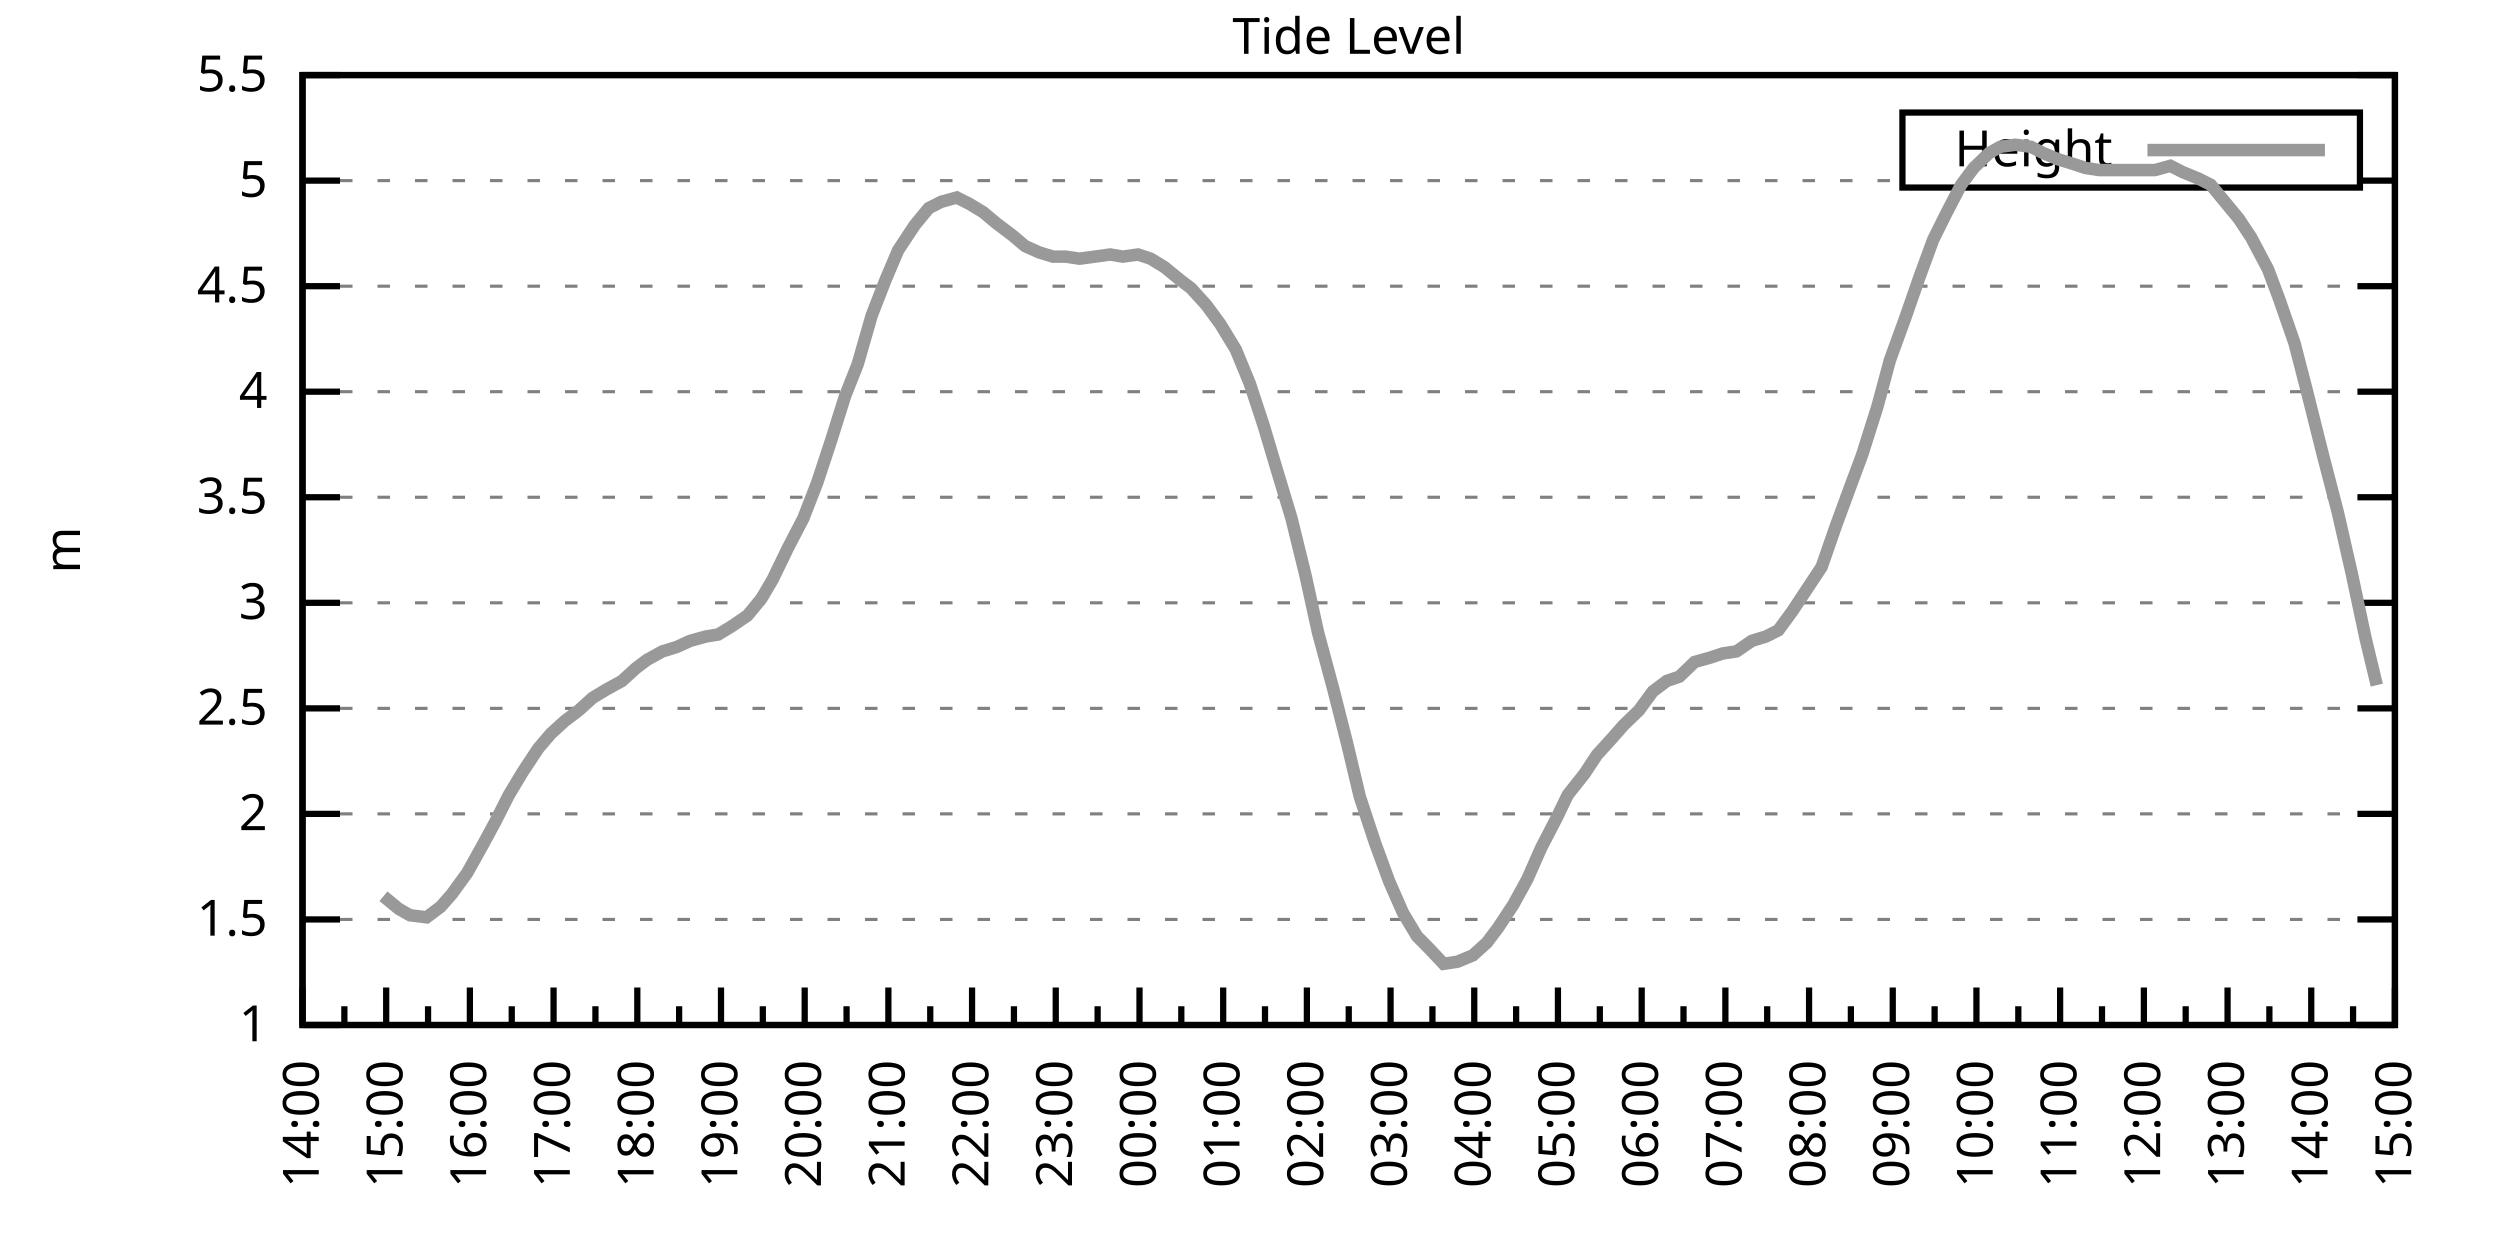
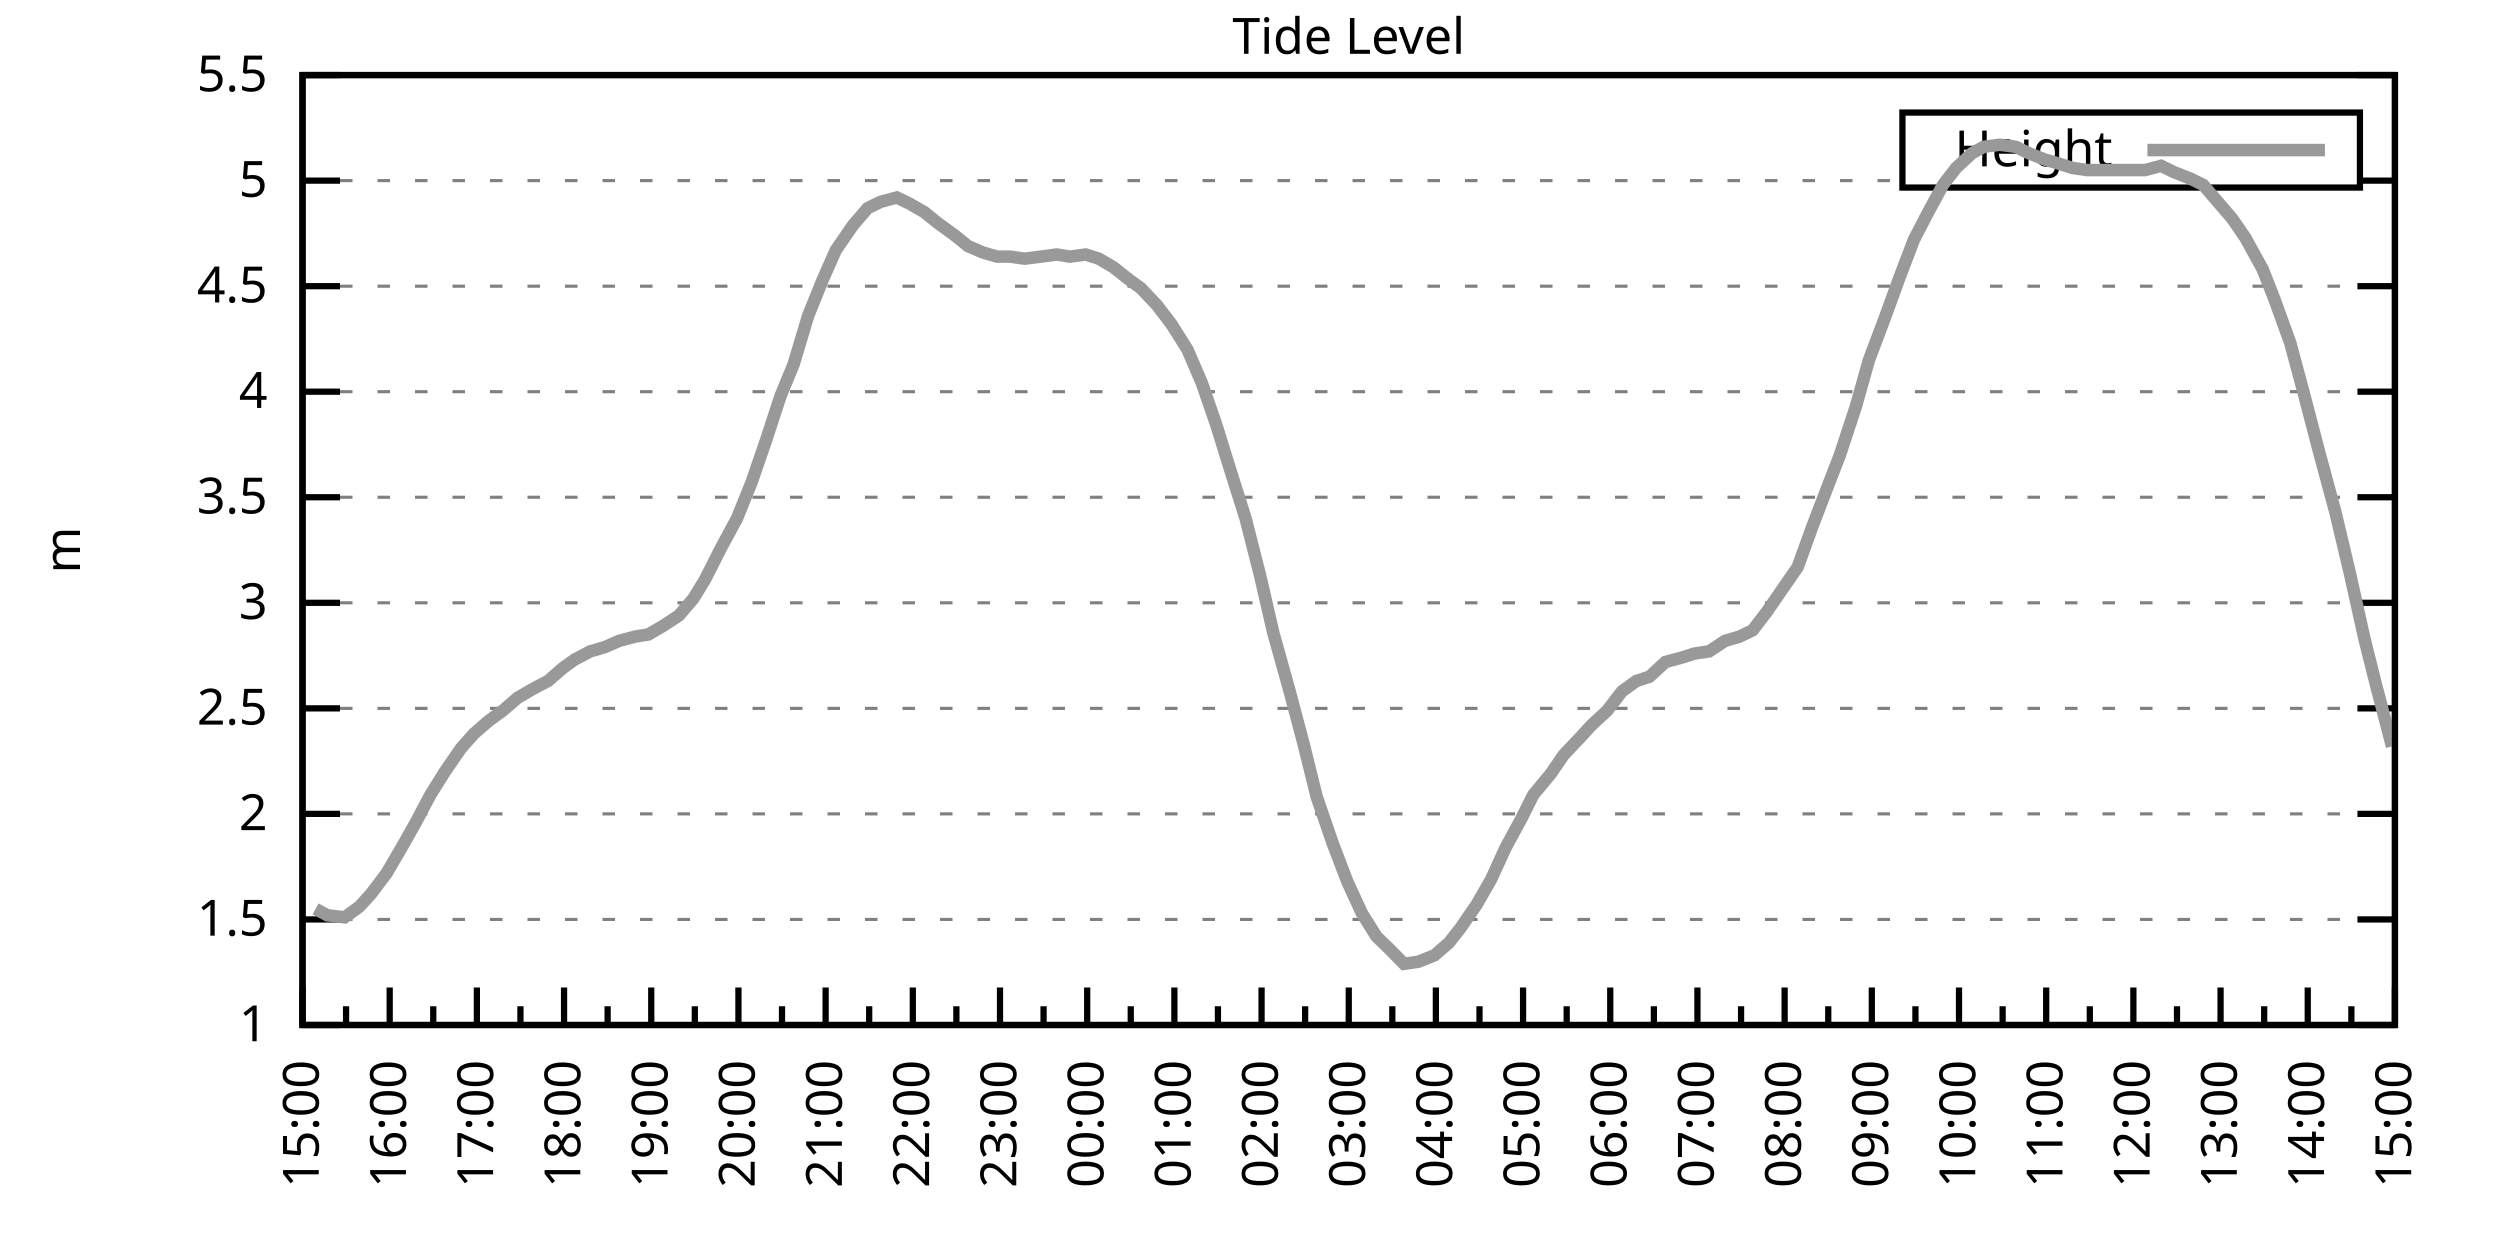
<svg xmlns="http://www.w3.org/2000/svg" xmlns:xlink="http://www.w3.org/1999/xlink" width="400" height="200" viewBox="0 0 400 200">
  <g id="gnuplot_canvas">
    <rect x="0" y="0" width="400" height="200" fill="none" />
    <defs>
      <circle id="gpDot" r="0.5" stroke-width="0.5" stroke="currentColor" />
      <path id="gpPt0" stroke-width="0.333" stroke="currentColor" d="M-1,0 h2 M0,-1 v2" />
      <path id="gpPt1" stroke-width="0.333" stroke="currentColor" d="M-1,-1 L1,1 M1,-1 L-1,1" />
      <path id="gpPt2" stroke-width="0.333" stroke="currentColor" d="M-1,0 L1,0 M0,-1 L0,1 M-1,-1 L1,1 M-1,1 L1,-1" />
      <rect id="gpPt3" stroke-width="0.333" stroke="currentColor" x="-1" y="-1" width="2" height="2" />
      <rect id="gpPt4" stroke-width="0.333" stroke="currentColor" fill="currentColor" x="-1" y="-1" width="2" height="2" />
      <circle id="gpPt5" stroke-width="0.333" stroke="currentColor" cx="0" cy="0" r="1" />
      <use xlink:href="#gpPt5" id="gpPt6" fill="currentColor" stroke="none" />
      <path id="gpPt7" stroke-width="0.333" stroke="currentColor" d="M0,-1.33 L-1.33,0.67 L1.33,0.67 z" />
      <use xlink:href="#gpPt7" id="gpPt8" fill="currentColor" stroke="none" />
      <use xlink:href="#gpPt7" id="gpPt9" stroke="currentColor" transform="rotate(180)" />
      <use xlink:href="#gpPt9" id="gpPt10" fill="currentColor" stroke="none" />
      <use xlink:href="#gpPt3" id="gpPt11" stroke="currentColor" transform="rotate(45)" />
      <use xlink:href="#gpPt11" id="gpPt12" fill="currentColor" stroke="none" />
      <path id="gpPt13" stroke-width="0.333" stroke="currentColor" d="M0,1.330 L1.265,0.411 L0.782,-1.067 L-0.782,-1.076 L-1.265,0.411 z" />
      <use xlink:href="#gpPt13" id="gpPt14" fill="currentColor" stroke="none" />
      <filter id="textbox" filterUnits="objectBoundingBox" x="0" y="0" height="1" width="1">
        <feFlood flood-color="white" flood-opacity="1" result="bgnd" />
        <feComposite in="SourceGraphic" in2="bgnd" operator="atop" />
      </filter>
      <filter id="greybox" filterUnits="objectBoundingBox" x="0" y="0" height="1" width="1">
        <feFlood flood-color="lightgrey" flood-opacity="1" result="grey" />
        <feComposite in="SourceGraphic" in2="grey" operator="atop" />
      </filter>
    </defs>
    <g fill="none" color="white" stroke="currentColor" stroke-width="1.00" stroke-linecap="butt" stroke-linejoin="miter">
</g>
    <g fill="none" color="black" stroke="currentColor" stroke-width="1.00" stroke-linecap="butt" stroke-linejoin="miter">
      <g stroke="none" shape-rendering="crispEdges">
        <polygon fill="rgb(255, 255, 255)" points="48.40,164.00 383.18,164.00 383.18,12.02 48.40,12.02 " />
      </g>
    </g>
    <g fill="none" color="black" stroke="currentColor" stroke-width="1.00" stroke-linecap="butt" stroke-linejoin="miter">
</g>
    <g fill="none" color="black" stroke="black" stroke-width="0.50" stroke-linecap="butt" stroke-linejoin="miter">
</g>
    <g fill="none" color="gray" stroke="currentColor" stroke-width="0.50" stroke-linecap="butt" stroke-linejoin="miter">
      <path stroke="gray" stroke-dasharray="2,4" class="gridline" d="M48.40,164.00 L383.19,164.00  " />
    </g>
    <g fill="none" color="gray" stroke="gray" stroke-width="1.00" stroke-linecap="butt" stroke-linejoin="miter">
</g>
    <g fill="none" color="black" stroke="currentColor" stroke-width="1.00" stroke-linecap="butt" stroke-linejoin="miter">
      <path stroke="black" d="M48.40,164.00 L54.40,164.00 M383.19,164.00 L377.19,164.00  " />
      <g transform="translate(42.80,166.60)" stroke="none" fill="black" font-family="Sans" font-size="8.00" text-anchor="end">
        <text>
          <tspan font-family="Sans"> 1</tspan>
        </text>
      </g>
    </g>
    <g fill="none" color="black" stroke="currentColor" stroke-width="1.00" stroke-linecap="butt" stroke-linejoin="miter">
</g>
    <g fill="none" color="black" stroke="black" stroke-width="0.50" stroke-linecap="butt" stroke-linejoin="miter">
</g>
    <g fill="none" color="gray" stroke="currentColor" stroke-width="0.50" stroke-linecap="butt" stroke-linejoin="miter">
      <path stroke="gray" stroke-dasharray="2,4" class="gridline" d="M48.40,147.11 L383.19,147.11  " />
    </g>
    <g fill="none" color="gray" stroke="gray" stroke-width="1.00" stroke-linecap="butt" stroke-linejoin="miter">
</g>
    <g fill="none" color="black" stroke="currentColor" stroke-width="1.00" stroke-linecap="butt" stroke-linejoin="miter">
      <path stroke="black" d="M48.40,147.11 L54.40,147.11 M383.19,147.11 L377.19,147.11  " />
      <g transform="translate(42.80,149.71)" stroke="none" fill="black" font-family="Sans" font-size="8.00" text-anchor="end">
        <text>
          <tspan font-family="Sans"> 1.5</tspan>
        </text>
      </g>
    </g>
    <g fill="none" color="black" stroke="currentColor" stroke-width="1.00" stroke-linecap="butt" stroke-linejoin="miter">
</g>
    <g fill="none" color="black" stroke="black" stroke-width="0.50" stroke-linecap="butt" stroke-linejoin="miter">
</g>
    <g fill="none" color="gray" stroke="currentColor" stroke-width="0.50" stroke-linecap="butt" stroke-linejoin="miter">
      <path stroke="gray" stroke-dasharray="2,4" class="gridline" d="M48.40,130.22 L383.19,130.22  " />
    </g>
    <g fill="none" color="gray" stroke="gray" stroke-width="1.00" stroke-linecap="butt" stroke-linejoin="miter">
</g>
    <g fill="none" color="black" stroke="currentColor" stroke-width="1.00" stroke-linecap="butt" stroke-linejoin="miter">
      <path stroke="black" d="M48.40,130.22 L54.40,130.22 M383.19,130.22 L377.19,130.22  " />
      <g transform="translate(42.80,132.82)" stroke="none" fill="black" font-family="Sans" font-size="8.00" text-anchor="end">
        <text>
          <tspan font-family="Sans"> 2</tspan>
        </text>
      </g>
    </g>
    <g fill="none" color="black" stroke="currentColor" stroke-width="1.00" stroke-linecap="butt" stroke-linejoin="miter">
</g>
    <g fill="none" color="black" stroke="black" stroke-width="0.50" stroke-linecap="butt" stroke-linejoin="miter">
</g>
    <g fill="none" color="gray" stroke="currentColor" stroke-width="0.50" stroke-linecap="butt" stroke-linejoin="miter">
      <path stroke="gray" stroke-dasharray="2,4" class="gridline" d="M48.40,113.34 L383.19,113.34  " />
    </g>
    <g fill="none" color="gray" stroke="gray" stroke-width="1.00" stroke-linecap="butt" stroke-linejoin="miter">
</g>
    <g fill="none" color="black" stroke="currentColor" stroke-width="1.00" stroke-linecap="butt" stroke-linejoin="miter">
      <path stroke="black" d="M48.40,113.34 L54.40,113.34 M383.19,113.34 L377.19,113.34  " />
      <g transform="translate(42.80,115.94)" stroke="none" fill="black" font-family="Sans" font-size="8.00" text-anchor="end">
        <text>
          <tspan font-family="Sans"> 2.5</tspan>
        </text>
      </g>
    </g>
    <g fill="none" color="black" stroke="currentColor" stroke-width="1.00" stroke-linecap="butt" stroke-linejoin="miter">
</g>
    <g fill="none" color="black" stroke="black" stroke-width="0.50" stroke-linecap="butt" stroke-linejoin="miter">
</g>
    <g fill="none" color="gray" stroke="currentColor" stroke-width="0.50" stroke-linecap="butt" stroke-linejoin="miter">
      <path stroke="gray" stroke-dasharray="2,4" class="gridline" d="M48.40,96.45 L383.19,96.45  " />
    </g>
    <g fill="none" color="gray" stroke="gray" stroke-width="1.00" stroke-linecap="butt" stroke-linejoin="miter">
</g>
    <g fill="none" color="black" stroke="currentColor" stroke-width="1.00" stroke-linecap="butt" stroke-linejoin="miter">
      <path stroke="black" d="M48.40,96.45 L54.40,96.45 M383.19,96.45 L377.19,96.45  " />
      <g transform="translate(42.80,99.05)" stroke="none" fill="black" font-family="Sans" font-size="8.00" text-anchor="end">
        <text>
          <tspan font-family="Sans"> 3</tspan>
        </text>
      </g>
    </g>
    <g fill="none" color="black" stroke="currentColor" stroke-width="1.00" stroke-linecap="butt" stroke-linejoin="miter">
</g>
    <g fill="none" color="black" stroke="black" stroke-width="0.50" stroke-linecap="butt" stroke-linejoin="miter">
</g>
    <g fill="none" color="gray" stroke="currentColor" stroke-width="0.50" stroke-linecap="butt" stroke-linejoin="miter">
      <path stroke="gray" stroke-dasharray="2,4" class="gridline" d="M48.40,79.56 L383.19,79.56  " />
    </g>
    <g fill="none" color="gray" stroke="gray" stroke-width="1.00" stroke-linecap="butt" stroke-linejoin="miter">
</g>
    <g fill="none" color="black" stroke="currentColor" stroke-width="1.00" stroke-linecap="butt" stroke-linejoin="miter">
      <path stroke="black" d="M48.40,79.56 L54.40,79.56 M383.19,79.56 L377.19,79.56  " />
      <g transform="translate(42.80,82.16)" stroke="none" fill="black" font-family="Sans" font-size="8.00" text-anchor="end">
        <text>
          <tspan font-family="Sans"> 3.5</tspan>
        </text>
      </g>
    </g>
    <g fill="none" color="black" stroke="currentColor" stroke-width="1.00" stroke-linecap="butt" stroke-linejoin="miter">
</g>
    <g fill="none" color="black" stroke="black" stroke-width="0.50" stroke-linecap="butt" stroke-linejoin="miter">
</g>
    <g fill="none" color="gray" stroke="currentColor" stroke-width="0.50" stroke-linecap="butt" stroke-linejoin="miter">
      <path stroke="gray" stroke-dasharray="2,4" class="gridline" d="M48.40,62.67 L383.19,62.67  " />
    </g>
    <g fill="none" color="gray" stroke="gray" stroke-width="1.00" stroke-linecap="butt" stroke-linejoin="miter">
</g>
    <g fill="none" color="black" stroke="currentColor" stroke-width="1.00" stroke-linecap="butt" stroke-linejoin="miter">
      <path stroke="black" d="M48.40,62.67 L54.40,62.67 M383.19,62.67 L377.19,62.67  " />
      <g transform="translate(42.80,65.27)" stroke="none" fill="black" font-family="Sans" font-size="8.00" text-anchor="end">
        <text>
          <tspan font-family="Sans"> 4</tspan>
        </text>
      </g>
    </g>
    <g fill="none" color="black" stroke="currentColor" stroke-width="1.00" stroke-linecap="butt" stroke-linejoin="miter">
</g>
    <g fill="none" color="black" stroke="black" stroke-width="0.50" stroke-linecap="butt" stroke-linejoin="miter">
</g>
    <g fill="none" color="gray" stroke="currentColor" stroke-width="0.50" stroke-linecap="butt" stroke-linejoin="miter">
      <path stroke="gray" stroke-dasharray="2,4" class="gridline" d="M48.40,45.79 L383.19,45.79  " />
    </g>
    <g fill="none" color="gray" stroke="gray" stroke-width="1.00" stroke-linecap="butt" stroke-linejoin="miter">
</g>
    <g fill="none" color="black" stroke="currentColor" stroke-width="1.00" stroke-linecap="butt" stroke-linejoin="miter">
      <path stroke="black" d="M48.40,45.79 L54.40,45.79 M383.19,45.79 L377.19,45.79  " />
      <g transform="translate(42.80,48.39)" stroke="none" fill="black" font-family="Sans" font-size="8.00" text-anchor="end">
        <text>
          <tspan font-family="Sans"> 4.5</tspan>
        </text>
      </g>
    </g>
    <g fill="none" color="black" stroke="currentColor" stroke-width="1.00" stroke-linecap="butt" stroke-linejoin="miter">
</g>
    <g fill="none" color="black" stroke="black" stroke-width="0.50" stroke-linecap="butt" stroke-linejoin="miter">
</g>
    <g fill="none" color="gray" stroke="currentColor" stroke-width="0.50" stroke-linecap="butt" stroke-linejoin="miter">
      <path stroke="gray" stroke-dasharray="2,4" class="gridline" d="M48.40,28.90 L304.39,28.90 M377.59,28.90 L383.19,28.90  " />
    </g>
    <g fill="none" color="gray" stroke="gray" stroke-width="1.00" stroke-linecap="butt" stroke-linejoin="miter">
</g>
    <g fill="none" color="black" stroke="currentColor" stroke-width="1.00" stroke-linecap="butt" stroke-linejoin="miter">
      <path stroke="black" d="M48.40,28.90 L54.40,28.90 M383.19,28.90 L377.19,28.90  " />
      <g transform="translate(42.80,31.50)" stroke="none" fill="black" font-family="Sans" font-size="8.00" text-anchor="end">
        <text>
          <tspan font-family="Sans"> 5</tspan>
        </text>
      </g>
    </g>
    <g fill="none" color="black" stroke="currentColor" stroke-width="1.00" stroke-linecap="butt" stroke-linejoin="miter">
</g>
    <g fill="none" color="black" stroke="black" stroke-width="0.50" stroke-linecap="butt" stroke-linejoin="miter">
</g>
    <g fill="none" color="gray" stroke="currentColor" stroke-width="0.50" stroke-linecap="butt" stroke-linejoin="miter">
      <path stroke="gray" stroke-dasharray="2,4" class="gridline" d="M48.40,12.01 L383.19,12.01  " />
    </g>
    <g fill="none" color="gray" stroke="gray" stroke-width="1.00" stroke-linecap="butt" stroke-linejoin="miter">
</g>
    <g fill="none" color="black" stroke="currentColor" stroke-width="1.00" stroke-linecap="butt" stroke-linejoin="miter">
      <path stroke="black" d="M48.40,12.01 L54.40,12.01 M383.19,12.01 L377.19,12.01  " />
      <g transform="translate(42.80,14.61)" stroke="none" fill="black" font-family="Sans" font-size="8.00" text-anchor="end">
        <text>
          <tspan font-family="Sans"> 5.5</tspan>
        </text>
      </g>
    </g>
    <g fill="none" color="black" stroke="currentColor" stroke-width="1.00" stroke-linecap="butt" stroke-linejoin="miter">
      <path stroke="black" d="M48.40,164.00 L48.40,158.00  " />
      <g transform="translate(51.00,169.60) rotate(270)" stroke="none" fill="black" font-family="Sans" font-size="8.00" text-anchor="end">
        <text>
+           <tspan font-family="Sans">15:00</tspan>
+         </text>
+       </g>
+     </g>
+     <g fill="none" color="black" stroke="currentColor" stroke-width="1.00" stroke-linecap="butt" stroke-linejoin="miter">
+       <path stroke="black" d="M55.37,164.00 L55.37,161.00 M62.35,164.00 L62.35,158.00  " />
+       <g transform="translate(64.95,169.60) rotate(270)" stroke="none" fill="black" font-family="Sans" font-size="8.00" text-anchor="end">
+         <text>
+           <tspan font-family="Sans">16:00</tspan>
+         </text>
+       </g>
+     </g>
+     <g fill="none" color="black" stroke="currentColor" stroke-width="1.00" stroke-linecap="butt" stroke-linejoin="miter">
+       <path stroke="black" d="M69.32,164.00 L69.32,161.00 M76.30,164.00 L76.30,158.00  " />
+       <g transform="translate(78.90,169.60) rotate(270)" stroke="none" fill="black" font-family="Sans" font-size="8.00" text-anchor="end">
+         <text>
+           <tspan font-family="Sans">17:00</tspan>
+         </text>
+       </g>
+     </g>
+     <g fill="none" color="black" stroke="currentColor" stroke-width="1.00" stroke-linecap="butt" stroke-linejoin="miter">
+       <path stroke="black" d="M83.27,164.00 L83.27,161.00 M90.25,164.00 L90.25,158.00  " />
+       <g transform="translate(92.85,169.60) rotate(270)" stroke="none" fill="black" font-family="Sans" font-size="8.00" text-anchor="end">
+         <text>
+           <tspan font-family="Sans">18:00</tspan>
+         </text>
+       </g>
+     </g>
+     <g fill="none" color="black" stroke="currentColor" stroke-width="1.00" stroke-linecap="butt" stroke-linejoin="miter">
+       <path stroke="black" d="M97.22,164.00 L97.22,161.00 M104.20,164.00 L104.20,158.00  " />
+       <g transform="translate(106.80,169.60) rotate(270)" stroke="none" fill="black" font-family="Sans" font-size="8.00" text-anchor="end">
+         <text>
+           <tspan font-family="Sans">19:00</tspan>
+         </text>
+       </g>
+     </g>
+     <g fill="none" color="black" stroke="currentColor" stroke-width="1.00" stroke-linecap="butt" stroke-linejoin="miter">
+       <path stroke="black" d="M111.17,164.00 L111.17,161.00 M118.15,164.00 L118.15,158.00  " />
+       <g transform="translate(120.75,169.60) rotate(270)" stroke="none" fill="black" font-family="Sans" font-size="8.00" text-anchor="end">
+         <text>
+           <tspan font-family="Sans">20:00</tspan>
+         </text>
+       </g>
+     </g>
+     <g fill="none" color="black" stroke="currentColor" stroke-width="1.00" stroke-linecap="butt" stroke-linejoin="miter">
+       <path stroke="black" d="M125.12,164.00 L125.12,161.00 M132.10,164.00 L132.10,158.00  " />
+       <g transform="translate(134.70,169.60) rotate(270)" stroke="none" fill="black" font-family="Sans" font-size="8.00" text-anchor="end">
+         <text>
+           <tspan font-family="Sans">21:00</tspan>
+         </text>
+       </g>
+     </g>
+     <g fill="none" color="black" stroke="currentColor" stroke-width="1.00" stroke-linecap="butt" stroke-linejoin="miter">
+       <path stroke="black" d="M139.07,164.00 L139.07,161.00 M146.05,164.00 L146.05,158.00  " />
+       <g transform="translate(148.65,169.60) rotate(270)" stroke="none" fill="black" font-family="Sans" font-size="8.00" text-anchor="end">
+         <text>
+           <tspan font-family="Sans">22:00</tspan>
+         </text>
+       </g>
+     </g>
+     <g fill="none" color="black" stroke="currentColor" stroke-width="1.00" stroke-linecap="butt" stroke-linejoin="miter">
+       <path stroke="black" d="M153.02,164.00 L153.02,161.00 M160.00,164.00 L160.00,158.00  " />
+       <g transform="translate(162.60,169.60) rotate(270)" stroke="none" fill="black" font-family="Sans" font-size="8.00" text-anchor="end">
+         <text>
+           <tspan font-family="Sans">23:00</tspan>
+         </text>
+       </g>
+     </g>
+     <g fill="none" color="black" stroke="currentColor" stroke-width="1.00" stroke-linecap="butt" stroke-linejoin="miter">
+       <path stroke="black" d="M166.97,164.00 L166.97,161.00 M173.95,164.00 L173.95,158.00  " />
+       <g transform="translate(176.55,169.60) rotate(270)" stroke="none" fill="black" font-family="Sans" font-size="8.00" text-anchor="end">
+         <text>
+           <tspan font-family="Sans">00:00</tspan>
+         </text>
+       </g>
+     </g>
+     <g fill="none" color="black" stroke="currentColor" stroke-width="1.00" stroke-linecap="butt" stroke-linejoin="miter">
+       <path stroke="black" d="M180.92,164.00 L180.92,161.00 M187.90,164.00 L187.90,158.00  " />
+       <g transform="translate(190.50,169.60) rotate(270)" stroke="none" fill="black" font-family="Sans" font-size="8.00" text-anchor="end">
+         <text>
+           <tspan font-family="Sans">01:00</tspan>
+         </text>
+       </g>
+     </g>
+     <g fill="none" color="black" stroke="currentColor" stroke-width="1.00" stroke-linecap="butt" stroke-linejoin="miter">
+       <path stroke="black" d="M194.87,164.00 L194.87,161.00 M201.85,164.00 L201.85,158.00  " />
+       <g transform="translate(204.45,169.60) rotate(270)" stroke="none" fill="black" font-family="Sans" font-size="8.00" text-anchor="end">
+         <text>
+           <tspan font-family="Sans">02:00</tspan>
+         </text>
+       </g>
+     </g>
+     <g fill="none" color="black" stroke="currentColor" stroke-width="1.00" stroke-linecap="butt" stroke-linejoin="miter">
+       <path stroke="black" d="M208.82,164.00 L208.82,161.00 M215.80,164.00 L215.80,158.00  " />
+       <g transform="translate(218.40,169.60) rotate(270)" stroke="none" fill="black" font-family="Sans" font-size="8.00" text-anchor="end">
+         <text>
+           <tspan font-family="Sans">03:00</tspan>
+         </text>
+       </g>
+     </g>
+     <g fill="none" color="black" stroke="currentColor" stroke-width="1.00" stroke-linecap="butt" stroke-linejoin="miter">
+       <path stroke="black" d="M222.77,164.00 L222.77,161.00 M229.74,164.00 L229.74,158.00  " />
+       <g transform="translate(232.34,169.60) rotate(270)" stroke="none" fill="black" font-family="Sans" font-size="8.00" text-anchor="end">
+         <text>
+           <tspan font-family="Sans">04:00</tspan>
+         </text>
+       </g>
+     </g>
+     <g fill="none" color="black" stroke="currentColor" stroke-width="1.00" stroke-linecap="butt" stroke-linejoin="miter">
+       <path stroke="black" d="M236.72,164.00 L236.72,161.00 M243.69,164.00 L243.69,158.00  " />
+       <g transform="translate(246.29,169.60) rotate(270)" stroke="none" fill="black" font-family="Sans" font-size="8.00" text-anchor="end">
+         <text>
+           <tspan font-family="Sans">05:00</tspan>
+         </text>
+       </g>
+     </g>
+     <g fill="none" color="black" stroke="currentColor" stroke-width="1.00" stroke-linecap="butt" stroke-linejoin="miter">
+       <path stroke="black" d="M250.67,164.00 L250.67,161.00 M257.64,164.00 L257.64,158.00  " />
+       <g transform="translate(260.24,169.60) rotate(270)" stroke="none" fill="black" font-family="Sans" font-size="8.00" text-anchor="end">
+         <text>
+           <tspan font-family="Sans">06:00</tspan>
+         </text>
+       </g>
+     </g>
+     <g fill="none" color="black" stroke="currentColor" stroke-width="1.00" stroke-linecap="butt" stroke-linejoin="miter">
+       <path stroke="black" d="M264.62,164.00 L264.62,161.00 M271.59,164.00 L271.59,158.00  " />
+       <g transform="translate(274.19,169.60) rotate(270)" stroke="none" fill="black" font-family="Sans" font-size="8.00" text-anchor="end">
+         <text>
+           <tspan font-family="Sans">07:00</tspan>
+         </text>
+       </g>
+     </g>
+     <g fill="none" color="black" stroke="currentColor" stroke-width="1.00" stroke-linecap="butt" stroke-linejoin="miter">
+       <path stroke="black" d="M278.57,164.00 L278.57,161.00 M285.54,164.00 L285.54,158.00  " />
+       <g transform="translate(288.14,169.60) rotate(270)" stroke="none" fill="black" font-family="Sans" font-size="8.00" text-anchor="end">
+         <text>
+           <tspan font-family="Sans">08:00</tspan>
+         </text>
+       </g>
+     </g>
+     <g fill="none" color="black" stroke="currentColor" stroke-width="1.00" stroke-linecap="butt" stroke-linejoin="miter">
+       <path stroke="black" d="M292.52,164.00 L292.52,161.00 M299.49,164.00 L299.49,158.00  " />
+       <g transform="translate(302.09,169.60) rotate(270)" stroke="none" fill="black" font-family="Sans" font-size="8.00" text-anchor="end">
+         <text>
+           <tspan font-family="Sans">09:00</tspan>
+         </text>
+       </g>
+     </g>
+     <g fill="none" color="black" stroke="currentColor" stroke-width="1.00" stroke-linecap="butt" stroke-linejoin="miter">
+       <path stroke="black" d="M306.47,164.00 L306.47,161.00 M313.44,164.00 L313.44,158.00  " />
+       <g transform="translate(316.04,169.60) rotate(270)" stroke="none" fill="black" font-family="Sans" font-size="8.00" text-anchor="end">
+         <text>
+           <tspan font-family="Sans">10:00</tspan>
+         </text>
+       </g>
+     </g>
+     <g fill="none" color="black" stroke="currentColor" stroke-width="1.00" stroke-linecap="butt" stroke-linejoin="miter">
+       <path stroke="black" d="M320.42,164.00 L320.42,161.00 M327.39,164.00 L327.39,158.00  " />
+       <g transform="translate(329.99,169.60) rotate(270)" stroke="none" fill="black" font-family="Sans" font-size="8.00" text-anchor="end">
+         <text>
+           <tspan font-family="Sans">11:00</tspan>
+         </text>
+       </g>
+     </g>
+     <g fill="none" color="black" stroke="currentColor" stroke-width="1.00" stroke-linecap="butt" stroke-linejoin="miter">
+       <path stroke="black" d="M334.37,164.00 L334.37,161.00 M341.34,164.00 L341.34,158.00  " />
+       <g transform="translate(343.94,169.60) rotate(270)" stroke="none" fill="black" font-family="Sans" font-size="8.00" text-anchor="end">
+         <text>
+           <tspan font-family="Sans">12:00</tspan>
+         </text>
+       </g>
+     </g>
+     <g fill="none" color="black" stroke="currentColor" stroke-width="1.00" stroke-linecap="butt" stroke-linejoin="miter">
+       <path stroke="black" d="M348.32,164.00 L348.32,161.00 M355.29,164.00 L355.29,158.00  " />
+       <g transform="translate(357.89,169.60) rotate(270)" stroke="none" fill="black" font-family="Sans" font-size="8.00" text-anchor="end">
+         <text>
+           <tspan font-family="Sans">13:00</tspan>
+         </text>
+       </g>
+     </g>
+     <g fill="none" color="black" stroke="currentColor" stroke-width="1.00" stroke-linecap="butt" stroke-linejoin="miter">
+       <path stroke="black" d="M362.27,164.00 L362.27,161.00 M369.24,164.00 L369.24,158.00  " />
+       <g transform="translate(371.84,169.60) rotate(270)" stroke="none" fill="black" font-family="Sans" font-size="8.00" text-anchor="end">
+         <text>
          <tspan font-family="Sans">14:00</tspan>
        </text>
      </g>
    </g>
    <g fill="none" color="black" stroke="currentColor" stroke-width="1.00" stroke-linecap="butt" stroke-linejoin="miter">
-       <path stroke="black" d="M55.10,164.00 L55.10,161.00 M61.79,164.00 L61.79,158.00  " />
-       <g transform="translate(64.39,169.60) rotate(270)" stroke="none" fill="black" font-family="Sans" font-size="8.00" text-anchor="end">
-         <text>
-           <tspan font-family="Sans">15:00</tspan>
-         </text>
-       </g>
-     </g>
-     <g fill="none" color="black" stroke="currentColor" stroke-width="1.00" stroke-linecap="butt" stroke-linejoin="miter">
-       <path stroke="black" d="M68.49,164.00 L68.49,161.00 M75.18,164.00 L75.18,158.00  " />
-       <g transform="translate(77.78,169.60) rotate(270)" stroke="none" fill="black" font-family="Sans" font-size="8.00" text-anchor="end">
-         <text>
-           <tspan font-family="Sans">16:00</tspan>
-         </text>
-       </g>
-     </g>
-     <g fill="none" color="black" stroke="currentColor" stroke-width="1.00" stroke-linecap="butt" stroke-linejoin="miter">
-       <path stroke="black" d="M81.88,164.00 L81.88,161.00 M88.57,164.00 L88.57,158.00  " />
-       <g transform="translate(91.17,169.60) rotate(270)" stroke="none" fill="black" font-family="Sans" font-size="8.00" text-anchor="end">
-         <text>
-           <tspan font-family="Sans">17:00</tspan>
-         </text>
-       </g>
-     </g>
-     <g fill="none" color="black" stroke="currentColor" stroke-width="1.00" stroke-linecap="butt" stroke-linejoin="miter">
-       <path stroke="black" d="M95.27,164.00 L95.27,161.00 M101.97,164.00 L101.97,158.00  " />
-       <g transform="translate(104.57,169.60) rotate(270)" stroke="none" fill="black" font-family="Sans" font-size="8.00" text-anchor="end">
-         <text>
-           <tspan font-family="Sans">18:00</tspan>
-         </text>
-       </g>
-     </g>
-     <g fill="none" color="black" stroke="currentColor" stroke-width="1.00" stroke-linecap="butt" stroke-linejoin="miter">
-       <path stroke="black" d="M108.66,164.00 L108.66,161.00 M115.36,164.00 L115.36,158.00  " />
-       <g transform="translate(117.96,169.60) rotate(270)" stroke="none" fill="black" font-family="Sans" font-size="8.00" text-anchor="end">
-         <text>
-           <tspan font-family="Sans">19:00</tspan>
-         </text>
-       </g>
-     </g>
-     <g fill="none" color="black" stroke="currentColor" stroke-width="1.00" stroke-linecap="butt" stroke-linejoin="miter">
-       <path stroke="black" d="M122.05,164.00 L122.05,161.00 M128.75,164.00 L128.75,158.00  " />
-       <g transform="translate(131.35,169.60) rotate(270)" stroke="none" fill="black" font-family="Sans" font-size="8.00" text-anchor="end">
-         <text>
-           <tspan font-family="Sans">20:00</tspan>
-         </text>
-       </g>
-     </g>
-     <g fill="none" color="black" stroke="currentColor" stroke-width="1.00" stroke-linecap="butt" stroke-linejoin="miter">
-       <path stroke="black" d="M135.45,164.00 L135.45,161.00 M142.14,164.00 L142.14,158.00  " />
-       <g transform="translate(144.74,169.60) rotate(270)" stroke="none" fill="black" font-family="Sans" font-size="8.00" text-anchor="end">
-         <text>
-           <tspan font-family="Sans">21:00</tspan>
-         </text>
-       </g>
-     </g>
-     <g fill="none" color="black" stroke="currentColor" stroke-width="1.00" stroke-linecap="butt" stroke-linejoin="miter">
-       <path stroke="black" d="M148.84,164.00 L148.84,161.00 M155.53,164.00 L155.53,158.00  " />
-       <g transform="translate(158.13,169.60) rotate(270)" stroke="none" fill="black" font-family="Sans" font-size="8.00" text-anchor="end">
-         <text>
-           <tspan font-family="Sans">22:00</tspan>
-         </text>
-       </g>
-     </g>
-     <g fill="none" color="black" stroke="currentColor" stroke-width="1.00" stroke-linecap="butt" stroke-linejoin="miter">
-       <path stroke="black" d="M162.23,164.00 L162.23,161.00 M168.92,164.00 L168.92,158.00  " />
-       <g transform="translate(171.52,169.60) rotate(270)" stroke="none" fill="black" font-family="Sans" font-size="8.00" text-anchor="end">
-         <text>
-           <tspan font-family="Sans">23:00</tspan>
-         </text>
-       </g>
-     </g>
-     <g fill="none" color="black" stroke="currentColor" stroke-width="1.00" stroke-linecap="butt" stroke-linejoin="miter">
-       <path stroke="black" d="M175.62,164.00 L175.62,161.00 M182.32,164.00 L182.32,158.00  " />
-       <g transform="translate(184.92,169.60) rotate(270)" stroke="none" fill="black" font-family="Sans" font-size="8.00" text-anchor="end">
-         <text>
-           <tspan font-family="Sans">00:00</tspan>
-         </text>
-       </g>
-     </g>
-     <g fill="none" color="black" stroke="currentColor" stroke-width="1.00" stroke-linecap="butt" stroke-linejoin="miter">
-       <path stroke="black" d="M189.01,164.00 L189.01,161.00 M195.71,164.00 L195.71,158.00  " />
-       <g transform="translate(198.31,169.60) rotate(270)" stroke="none" fill="black" font-family="Sans" font-size="8.00" text-anchor="end">
-         <text>
-           <tspan font-family="Sans">01:00</tspan>
-         </text>
-       </g>
-     </g>
-     <g fill="none" color="black" stroke="currentColor" stroke-width="1.00" stroke-linecap="butt" stroke-linejoin="miter">
-       <path stroke="black" d="M202.40,164.00 L202.40,161.00 M209.10,164.00 L209.10,158.00  " />
-       <g transform="translate(211.70,169.60) rotate(270)" stroke="none" fill="black" font-family="Sans" font-size="8.00" text-anchor="end">
-         <text>
-           <tspan font-family="Sans">02:00</tspan>
-         </text>
-       </g>
-     </g>
-     <g fill="none" color="black" stroke="currentColor" stroke-width="1.00" stroke-linecap="butt" stroke-linejoin="miter">
-       <path stroke="black" d="M215.80,164.00 L215.80,161.00 M222.49,164.00 L222.49,158.00  " />
-       <g transform="translate(225.09,169.60) rotate(270)" stroke="none" fill="black" font-family="Sans" font-size="8.00" text-anchor="end">
-         <text>
-           <tspan font-family="Sans">03:00</tspan>
-         </text>
-       </g>
-     </g>
-     <g fill="none" color="black" stroke="currentColor" stroke-width="1.00" stroke-linecap="butt" stroke-linejoin="miter">
-       <path stroke="black" d="M229.19,164.00 L229.19,161.00 M235.88,164.00 L235.88,158.00  " />
-       <g transform="translate(238.48,169.60) rotate(270)" stroke="none" fill="black" font-family="Sans" font-size="8.00" text-anchor="end">
-         <text>
-           <tspan font-family="Sans">04:00</tspan>
-         </text>
-       </g>
-     </g>
-     <g fill="none" color="black" stroke="currentColor" stroke-width="1.00" stroke-linecap="butt" stroke-linejoin="miter">
-       <path stroke="black" d="M242.58,164.00 L242.58,161.00 M249.27,164.00 L249.27,158.00  " />
-       <g transform="translate(251.87,169.60) rotate(270)" stroke="none" fill="black" font-family="Sans" font-size="8.00" text-anchor="end">
-         <text>
-           <tspan font-family="Sans">05:00</tspan>
-         </text>
-       </g>
-     </g>
-     <g fill="none" color="black" stroke="currentColor" stroke-width="1.00" stroke-linecap="butt" stroke-linejoin="miter">
-       <path stroke="black" d="M255.97,164.00 L255.97,161.00 M262.67,164.00 L262.67,158.00  " />
-       <g transform="translate(265.27,169.60) rotate(270)" stroke="none" fill="black" font-family="Sans" font-size="8.00" text-anchor="end">
-         <text>
-           <tspan font-family="Sans">06:00</tspan>
-         </text>
-       </g>
-     </g>
-     <g fill="none" color="black" stroke="currentColor" stroke-width="1.00" stroke-linecap="butt" stroke-linejoin="miter">
-       <path stroke="black" d="M269.36,164.00 L269.36,161.00 M276.06,164.00 L276.06,158.00  " />
-       <g transform="translate(278.66,169.60) rotate(270)" stroke="none" fill="black" font-family="Sans" font-size="8.00" text-anchor="end">
-         <text>
-           <tspan font-family="Sans">07:00</tspan>
-         </text>
-       </g>
-     </g>
-     <g fill="none" color="black" stroke="currentColor" stroke-width="1.00" stroke-linecap="butt" stroke-linejoin="miter">
-       <path stroke="black" d="M282.75,164.00 L282.75,161.00 M289.45,164.00 L289.45,158.00  " />
-       <g transform="translate(292.05,169.60) rotate(270)" stroke="none" fill="black" font-family="Sans" font-size="8.00" text-anchor="end">
-         <text>
-           <tspan font-family="Sans">08:00</tspan>
-         </text>
-       </g>
-     </g>
-     <g fill="none" color="black" stroke="currentColor" stroke-width="1.00" stroke-linecap="butt" stroke-linejoin="miter">
-       <path stroke="black" d="M296.14,164.00 L296.14,161.00 M302.84,164.00 L302.84,158.00  " />
-       <g transform="translate(305.44,169.60) rotate(270)" stroke="none" fill="black" font-family="Sans" font-size="8.00" text-anchor="end">
-         <text>
-           <tspan font-family="Sans">09:00</tspan>
-         </text>
-       </g>
-     </g>
-     <g fill="none" color="black" stroke="currentColor" stroke-width="1.00" stroke-linecap="butt" stroke-linejoin="miter">
-       <path stroke="black" d="M309.54,164.00 L309.54,161.00 M316.23,164.00 L316.23,158.00  " />
-       <g transform="translate(318.83,169.60) rotate(270)" stroke="none" fill="black" font-family="Sans" font-size="8.00" text-anchor="end">
-         <text>
-           <tspan font-family="Sans">10:00</tspan>
-         </text>
-       </g>
-     </g>
-     <g fill="none" color="black" stroke="currentColor" stroke-width="1.00" stroke-linecap="butt" stroke-linejoin="miter">
-       <path stroke="black" d="M322.93,164.00 L322.93,161.00 M329.62,164.00 L329.62,158.00  " />
-       <g transform="translate(332.22,169.60) rotate(270)" stroke="none" fill="black" font-family="Sans" font-size="8.00" text-anchor="end">
-         <text>
-           <tspan font-family="Sans">11:00</tspan>
-         </text>
-       </g>
-     </g>
-     <g fill="none" color="black" stroke="currentColor" stroke-width="1.00" stroke-linecap="butt" stroke-linejoin="miter">
-       <path stroke="black" d="M336.32,164.00 L336.32,161.00 M343.02,164.00 L343.02,158.00  " />
-       <g transform="translate(345.62,169.60) rotate(270)" stroke="none" fill="black" font-family="Sans" font-size="8.00" text-anchor="end">
-         <text>
-           <tspan font-family="Sans">12:00</tspan>
-         </text>
-       </g>
-     </g>
-     <g fill="none" color="black" stroke="currentColor" stroke-width="1.00" stroke-linecap="butt" stroke-linejoin="miter">
-       <path stroke="black" d="M349.71,164.00 L349.71,161.00 M356.41,164.00 L356.41,158.00  " />
-       <g transform="translate(359.01,169.60) rotate(270)" stroke="none" fill="black" font-family="Sans" font-size="8.00" text-anchor="end">
-         <text>
-           <tspan font-family="Sans">13:00</tspan>
-         </text>
-       </g>
-     </g>
-     <g fill="none" color="black" stroke="currentColor" stroke-width="1.00" stroke-linecap="butt" stroke-linejoin="miter">
-       <path stroke="black" d="M363.10,164.00 L363.10,161.00 M369.80,164.00 L369.80,158.00  " />
-       <g transform="translate(372.40,169.60) rotate(270)" stroke="none" fill="black" font-family="Sans" font-size="8.00" text-anchor="end">
-         <text>
-           <tspan font-family="Sans">14:00</tspan>
-         </text>
-       </g>
-     </g>
-     <g fill="none" color="black" stroke="currentColor" stroke-width="1.00" stroke-linecap="butt" stroke-linejoin="miter">
-       <path stroke="black" d="M376.49,164.00 L376.49,161.00 M383.19,164.00 L383.19,158.00  " />
+       <path stroke="black" d="M376.22,164.00 L376.22,161.00 M383.19,164.00 L383.19,158.00  " />
      <g transform="translate(385.79,169.60) rotate(270)" stroke="none" fill="black" font-family="Sans" font-size="8.00" text-anchor="end">
        <text>
          <tspan font-family="Sans">15:00</tspan>
        </text>
      </g>
    </g>
    <g fill="none" color="black" stroke="currentColor" stroke-width="1.00" stroke-linecap="butt" stroke-linejoin="miter">
</g>
    <g fill="none" color="black" stroke="currentColor" stroke-width="1.00" stroke-linecap="butt" stroke-linejoin="miter">
      <path stroke="black" d="M48.40,12.01 L48.40,164.00 L383.19,164.00 L383.19,12.01 L48.40,12.01 Z  " />
    </g>
    <g fill="none" color="black" stroke="currentColor" stroke-width="1.00" stroke-linecap="butt" stroke-linejoin="miter">
      <g transform="translate(12.80,88.01) rotate(270)" stroke="none" fill="black" font-family="Sans" font-size="8.00" text-anchor="middle">
        <text>
          <tspan font-family="Sans">m</tspan>
        </text>
      </g>
    </g>
    <g fill="none" color="black" stroke="currentColor" stroke-width="1.00" stroke-linecap="butt" stroke-linejoin="miter">
</g>
    <g fill="none" color="black" stroke="currentColor" stroke-width="1.00" stroke-linecap="butt" stroke-linejoin="miter">
      <path stroke="black" d="M304.39,30.01 L304.39,18.01 L377.59,18.01 L377.59,30.01 L304.39,30.01 Z  " />
    </g>
    <g id="Tide_level_plot_1">
      <g fill="none" color="white" stroke="black" stroke-width="2.00" stroke-linecap="butt" stroke-linejoin="miter">
</g>
      <g fill="none" color="black" stroke="currentColor" stroke-width="2.00" stroke-linecap="butt" stroke-linejoin="miter">
        <g transform="translate(337.99,26.61)" stroke="none" fill="black" font-family="Sans" font-size="8.00" text-anchor="end">
          <text>
            <tspan font-family="Sans">Height</tspan>
          </text>
        </g>
      </g>
      <g fill="none" color="black" stroke="currentColor" stroke-width="2.00" stroke-linecap="butt" stroke-linejoin="miter">
-         <path stroke="rgb(153, 153, 153)" d="M343.59,24.01 L371.99,24.01 M61.35,143.40 L63.80,145.42 L65.59,146.44 L68.26,146.77 L70.50,145.09 L72.28,143.06   L74.74,139.68 L77.19,135.29 L79.20,131.58 L81.43,127.18 L83.66,123.47 L86.12,119.75 L88.13,117.39 L90.36,115.36   L92.59,113.67 L94.82,111.65 L97.06,110.30 L99.51,108.95 L101.74,106.92 L103.53,105.57 L105.98,104.22 L108.22,103.54   L110.45,102.53 L112.90,101.85 L114.91,101.52 L117.14,100.16 L119.60,98.48 L121.83,95.77 L123.62,92.73 L126.07,87.67   L128.53,82.94 L130.76,77.20 L132.99,70.44 L135.22,63.35 L137.23,58.28 L139.46,50.51 L141.69,44.77 L143.70,40.04   L146.38,35.99 L148.61,33.29 L150.62,32.28 L153.08,31.60 L155.09,32.61 L157.32,33.96 L159.33,35.65 L162.01,37.68   L164.01,39.37 L166.25,40.38 L168.48,41.06 L170.49,41.06 L172.72,41.39 L175.17,41.06 L177.63,40.72 L179.64,41.06   L182.09,40.72 L184.10,41.39 L186.33,42.75 L188.79,44.77 L190.57,46.12 L193.03,48.83 L195.26,51.87 L197.72,55.92   L199.95,61.32 L202.18,68.08 L204.19,74.83 L206.64,82.94 L208.88,92.06 L210.88,101.18 L213.34,110.30 L215.57,119.08   L217.58,127.52 L220.04,134.95 L222.27,141.03 L224.50,146.10 L226.73,149.81 L228.74,151.84 L230.97,154.21 L233.20,153.87   L235.66,152.85 L237.89,150.83 L239.68,148.46 L242.13,144.75 L244.36,140.69 L246.60,135.63 L249.05,130.90 L250.84,127.18   L253.51,123.81 L255.52,120.77 L257.98,118.07 L259.76,116.04 L262.22,113.67 L264.45,110.63 L266.68,108.95 L268.69,108.27   L271.15,105.91 L273.60,105.23 L275.61,104.56 L277.84,104.22 L280.30,102.53 L282.53,101.85 L284.54,100.84 L286.77,97.80   L289.23,94.08 L291.46,90.71 L293.69,84.29 L295.92,78.21 L297.93,72.81 L300.39,65.04 L302.39,57.61 L304.85,50.85   L307.08,44.43 L309.31,38.35 L311.32,34.30 L313.78,29.57 L315.79,26.87 L318.24,24.51 L320.03,23.49 L322.48,23.16   L324.94,23.49 L326.95,24.51 L329.40,25.52 L331.63,26.20 L333.64,26.87 L335.87,27.21 L338.33,27.21 L340.34,27.21   L342.57,27.21 L344.80,27.21 L347.26,26.53 L349.26,27.55 L351.72,28.56 L353.73,29.57 L355.96,32.28 L358.19,34.98   L360.20,38.02 L362.88,43.08 L364.66,47.81 L367.12,54.90 L369.13,62.67 L371.58,72.47 L374.04,81.93 L376.27,91.72   L378.50,102.19 L380.29,109.62  " />
+         <path stroke="rgb(153, 153, 153)" d="M343.59,24.01 L371.99,24.01 M50.49,145.42 L52.35,146.44 L55.14,146.77 L57.47,145.09 L59.33,143.06 L61.88,139.68   L64.44,135.29 L66.53,131.58 L68.86,127.18 L71.18,123.47 L73.74,119.75 L75.83,117.39 L78.16,115.36 L80.48,113.67   L82.81,111.65 L85.13,110.30 L87.69,108.95 L90.02,106.92 L91.88,105.57 L94.43,104.22 L96.76,103.54 L99.08,102.53   L101.64,101.85 L103.73,101.52 L106.06,100.16 L108.62,98.48 L110.94,95.77 L112.80,92.73 L115.36,87.67 L117.92,82.94   L120.24,77.20 L122.57,70.44 L124.89,63.35 L126.98,58.28 L129.31,50.51 L131.63,44.77 L133.72,40.04 L136.51,35.99   L138.84,33.29 L140.93,32.28 L143.49,31.60 L145.58,32.61 L147.91,33.96 L150.00,35.65 L152.79,37.68 L154.88,39.37   L157.21,40.38 L159.53,41.06 L161.62,41.06 L163.95,41.39 L166.51,41.06 L169.06,40.72 L171.16,41.06 L173.71,40.72   L175.81,41.39 L178.13,42.75 L180.69,44.77 L182.55,46.12 L185.11,48.83 L187.43,51.87 L189.99,55.92 L192.31,61.32   L194.64,68.08 L196.73,74.83 L199.29,82.94 L201.61,92.06 L203.71,101.18 L206.26,110.30 L208.59,119.08 L210.68,127.52   L213.24,134.95 L215.56,141.03 L217.89,146.10 L220.21,149.81 L222.30,151.84 L224.63,154.21 L226.95,153.87 L229.51,152.85   L231.84,150.83 L233.70,148.46 L236.25,144.75 L238.58,140.69 L240.90,135.63 L243.46,130.90 L245.32,127.18 L248.11,123.81   L250.20,120.77 L252.76,118.07 L254.62,116.04 L257.18,113.67 L259.50,110.63 L261.83,108.95 L263.92,108.27 L266.48,105.91   L269.04,105.23 L271.13,104.56 L273.45,104.22 L276.01,102.53 L278.34,101.85 L280.43,100.84 L282.75,97.80 L285.31,94.08   L287.64,90.71 L289.96,84.29 L292.29,78.21 L294.38,72.81 L296.94,65.04 L299.03,57.61 L301.58,50.85 L303.91,44.43   L306.23,38.35 L308.33,34.30 L310.88,29.57 L312.98,26.87 L315.53,24.51 L317.39,23.49 L319.95,23.16 L322.51,23.49   L324.60,24.51 L327.16,25.52 L329.48,26.20 L331.58,26.87 L333.90,27.21 L336.46,27.21 L338.55,27.21 L340.88,27.21   L343.20,27.21 L345.76,26.53 L347.85,27.55 L350.41,28.56 L352.50,29.57 L354.83,32.28 L357.15,34.98 L359.24,38.02   L362.03,43.08 L363.89,47.81 L366.45,54.90 L368.54,62.67 L371.10,72.47 L373.66,81.93 L375.98,91.72 L378.31,102.19   L380.17,109.62 L382.73,119.42  " />
      </g>
    </g>
    <g fill="none" color="black" stroke="currentColor" stroke-width="2.00" stroke-linecap="butt" stroke-linejoin="miter">
</g>
    <g fill="none" color="black" stroke="black" stroke-width="1.00" stroke-linecap="butt" stroke-linejoin="miter">
</g>
    <g fill="none" color="black" stroke="currentColor" stroke-width="1.00" stroke-linecap="butt" stroke-linejoin="miter">
      <path stroke="black" d="M48.40,12.01 L48.40,164.00 L383.19,164.00 L383.19,12.01 L48.40,12.01 Z  " />
    </g>
    <g fill="none" color="black" stroke="currentColor" stroke-width="1.00" stroke-linecap="butt" stroke-linejoin="miter">
      <g transform="translate(215.79,8.61)" stroke="none" fill="black" font-family="Sans" font-size="8.00" text-anchor="middle">
        <text>
          <tspan font-family="Sans">Tide Level</tspan>
        </text>
      </g>
    </g>
    <g fill="none" color="black" stroke="currentColor" stroke-width="1.00" stroke-linecap="butt" stroke-linejoin="miter">
</g>
  </g>
</svg>
